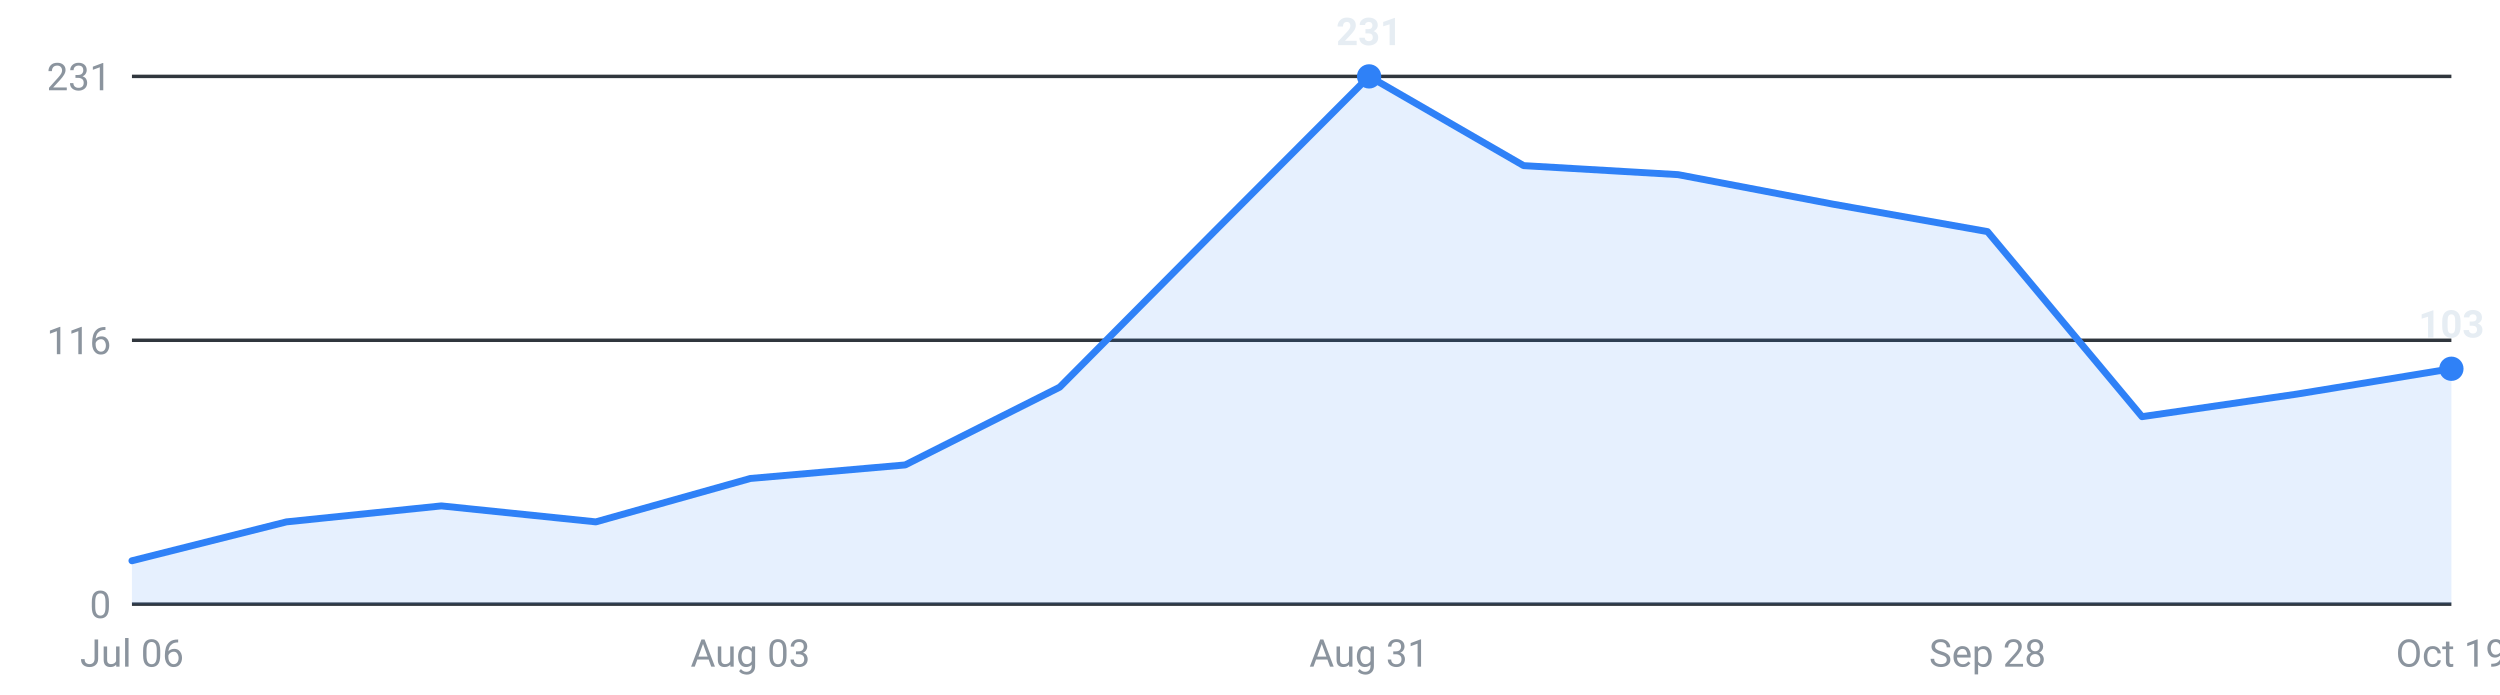
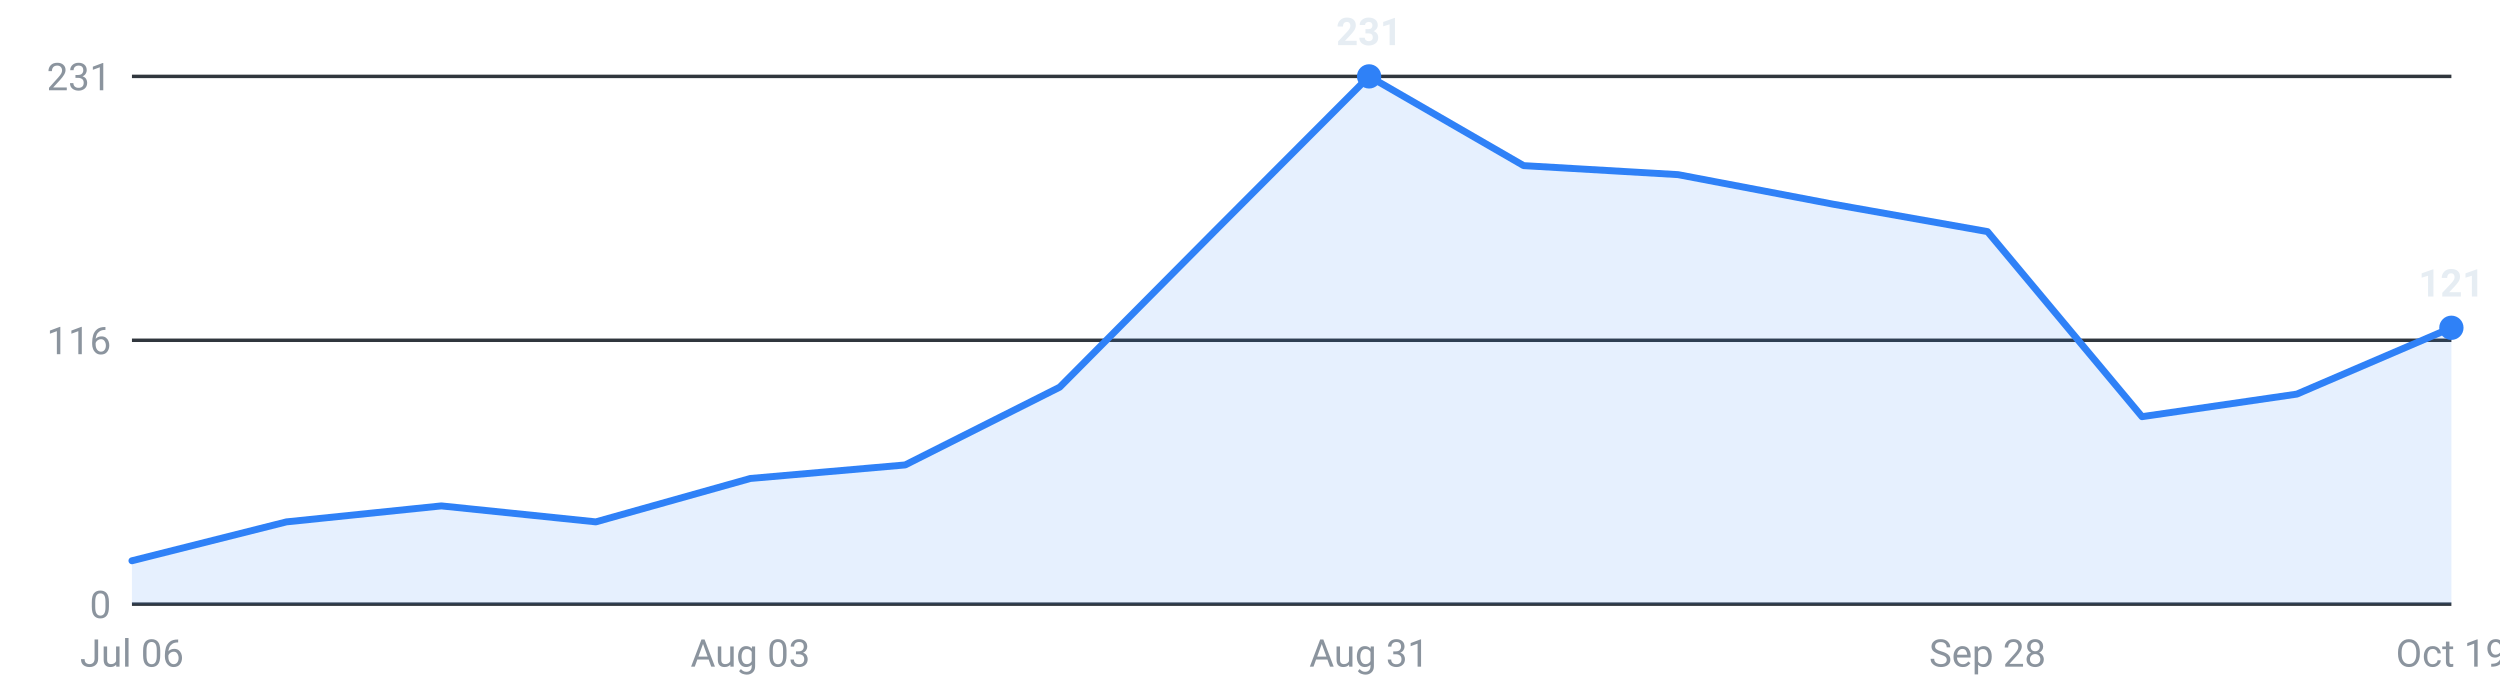
<svg xmlns="http://www.w3.org/2000/svg" viewBox="0 0 720 200" width="720" height="200" role="img" aria-label="Internships posted per week, last 16 weeks">
  <g font-family="-apple-system,Segoe UI,Roboto,sans-serif" font-size="11">
    <line x1="38" y1="174.0" x2="706" y2="174.0" stroke="#30363d" stroke-width="1" />
    <text x="32" y="178.0" text-anchor="end" fill="#8b949e">0</text>
    <line x1="38" y1="98.0" x2="706" y2="98.0" stroke="#30363d" stroke-width="1" />
    <text x="32" y="102.0" text-anchor="end" fill="#8b949e">116</text>
    <line x1="38" y1="22.0" x2="706" y2="22.0" stroke="#30363d" stroke-width="1" />
    <text x="32" y="26.0" text-anchor="end" fill="#8b949e">231</text>
-     <path d="M38.0,174 L38.0,161.5 L82.5,150.3 L127.1,145.7 L171.6,150.3 L216.1,137.8 L260.7,133.9 L305.2,111.5 L349.7,66.7 L394.3,22.0 L438.8,47.7 L483.3,50.3 L527.9,58.8 L572.4,66.7 L616.9,120.0 L661.5,113.5 L706.0,106.2 L706.0,174 Z" fill="#2f81f7" fill-opacity="0.12" />
-     <polyline points="38.0,161.5 82.5,150.3 127.1,145.7 171.6,150.3 216.1,137.8 260.7,133.9 305.2,111.5 349.7,66.7 394.3,22.0 438.8,47.7 483.3,50.3 527.9,58.8 572.4,66.7 616.9,120.0 661.5,113.5 706.0,106.2" fill="none" stroke="#2f81f7" stroke-width="2" stroke-linejoin="round" stroke-linecap="round" />
+     <path d="M38.0,174 L38.0,161.5 L82.5,150.3 L127.1,145.7 L171.6,150.3 L216.1,137.8 L260.7,133.9 L305.2,111.5 L349.7,66.7 L394.3,22.0 L438.8,47.7 L483.3,50.3 L527.9,58.8 L572.4,66.7 L616.9,120.0 L661.5,113.5 L706.0,94.4 L706.0,174 Z" fill="#2f81f7" fill-opacity="0.12" />
+     <polyline points="38.0,161.5 82.5,150.3 127.1,145.7 171.6,150.3 216.1,137.8 260.7,133.9 305.2,111.5 349.7,66.7 394.3,22.0 438.8,47.7 483.3,50.3 527.9,58.8 572.4,66.7 616.9,120.0 661.5,113.5 706.0,94.4" fill="none" stroke="#2f81f7" stroke-width="2" stroke-linejoin="round" stroke-linecap="round" />
    <circle cx="394.3" cy="22.0" r="3.5" fill="#2f81f7" />
    <text x="394.3" y="13.0" text-anchor="middle" fill="#e6edf3" font-weight="600">231</text>
-     <circle cx="706.0" cy="106.2" r="3.5" fill="#2f81f7" />
-     <text x="706.0" y="97.2" text-anchor="middle" fill="#e6edf3" font-weight="600">103</text>
+     <circle cx="706.0" cy="94.4" r="3.5" fill="#2f81f7" />
+     <text x="706.0" y="85.4" text-anchor="middle" fill="#e6edf3" font-weight="600">121</text>
    <text x="38.0" y="192" text-anchor="middle" fill="#8b949e">Jul 06</text>
    <text x="216.1" y="192" text-anchor="middle" fill="#8b949e">Aug 03</text>
    <text x="394.3" y="192" text-anchor="middle" fill="#8b949e">Aug 31</text>
    <text x="572.4" y="192" text-anchor="middle" fill="#8b949e">Sep 28</text>
    <text x="706.0" y="192" text-anchor="middle" fill="#8b949e">Oct 19</text>
  </g>
</svg>
